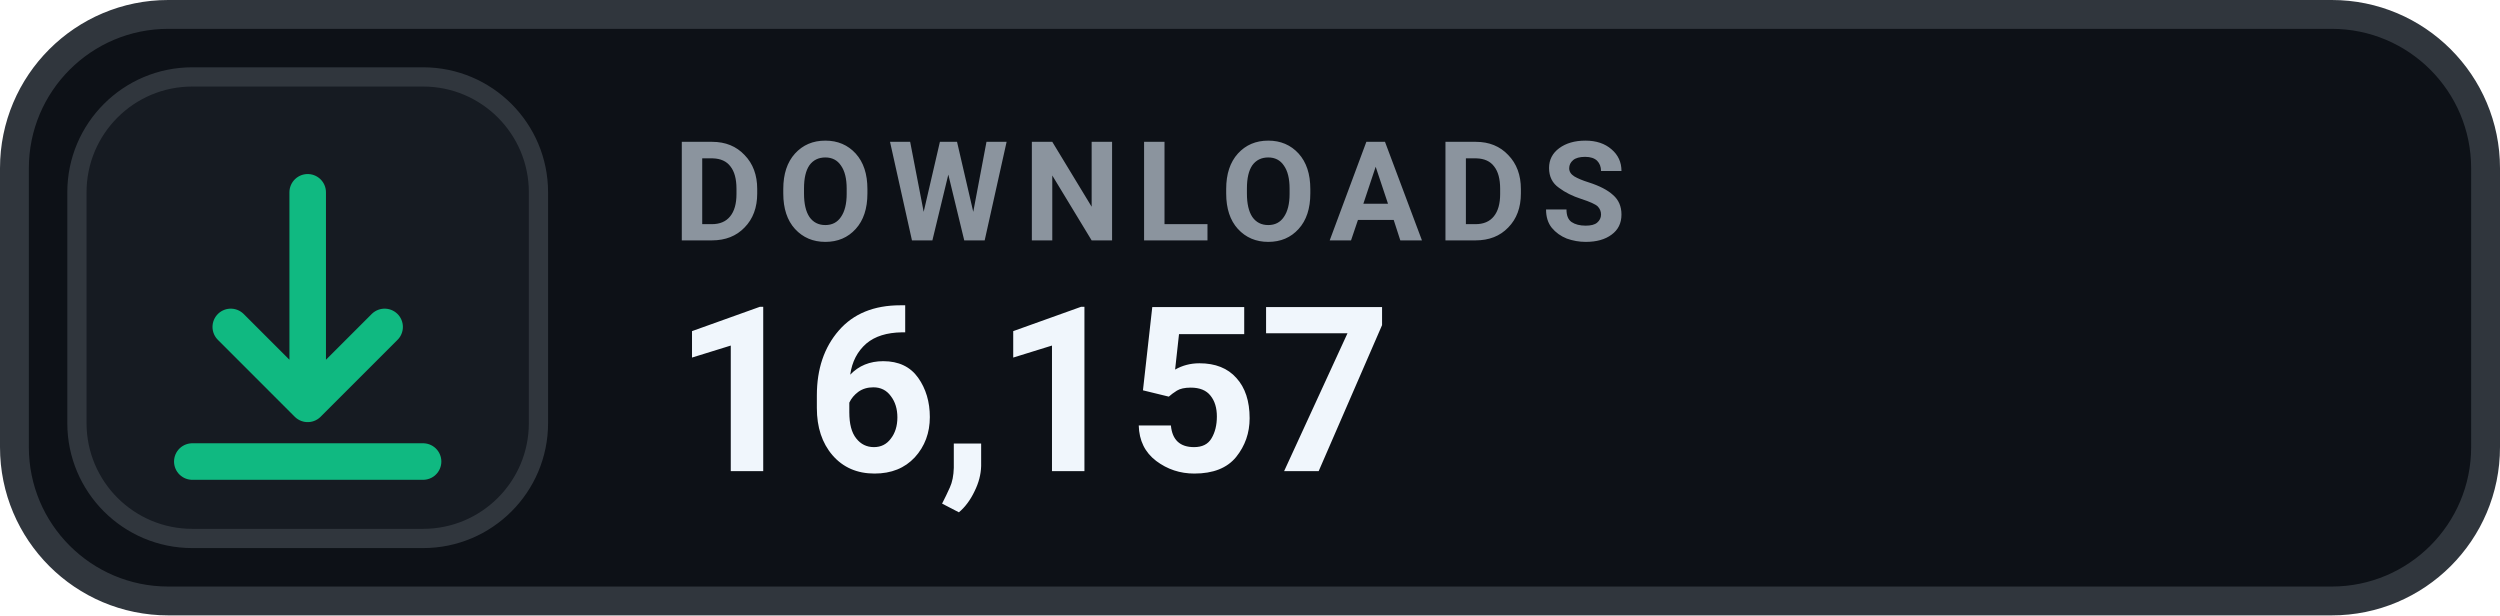
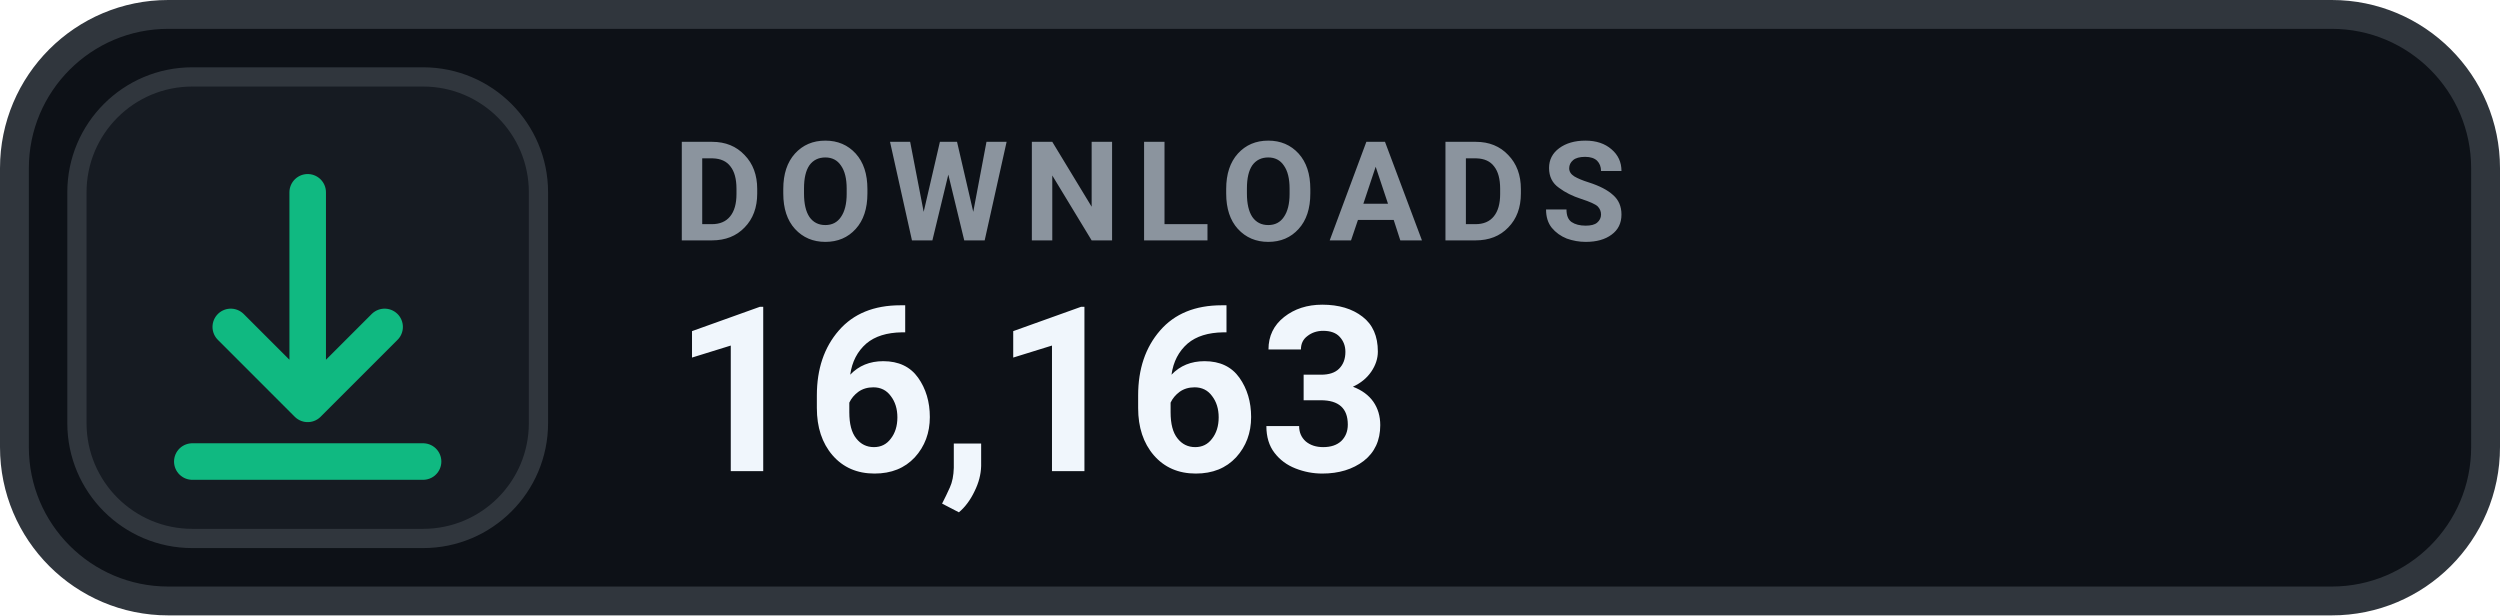
- <svg xmlns="http://www.w3.org/2000/svg" width="130" height="32" viewBox="0 0 130 32" role="img" aria-label="DOWNLOADS 16,157">
+ <svg xmlns="http://www.w3.org/2000/svg" width="130" height="32" viewBox="0 0 130 32" role="img" aria-label="DOWNLOADS 16,163">
  <rect x=".75" y=".75" width="128.5" height="30.5" rx="8" fill="#0D1117" stroke="#30363D" stroke-width="1.5" />
  <rect x="4" y="4" width="24" height="24" rx="6" fill="#161B22" stroke="#30363D" stroke-width="1" />
  <g transform="translate(16 16)" style="color:#10B981;">
    <path d="M0 -6 v11 m0 0 l4 -4 m-4 4 l-4 -4 M-6 8 h12" fill="none" stroke="currentColor" stroke-width="1.9" stroke-linecap="round" stroke-linejoin="round" />
  </g>
  <text x="35" y="12.5" fill="#8B949E" font-family="-apple-system,BlinkMacSystemFont,'Segoe UI',Roboto,Helvetica,Arial,sans-serif" font-size="7.2" font-weight="700" letter-spacing=".75">DOWNLOADS</text>
-   <text x="35" y="24.5" fill="#F0F6FC" font-family="-apple-system,BlinkMacSystemFont,'Segoe UI',Roboto,Helvetica,Arial,sans-serif" font-size="12" font-weight="700">16,157</text>
+   <text x="35" y="24.5" fill="#F0F6FC" font-family="-apple-system,BlinkMacSystemFont,'Segoe UI',Roboto,Helvetica,Arial,sans-serif" font-size="12" font-weight="700">16,163</text>
</svg>
